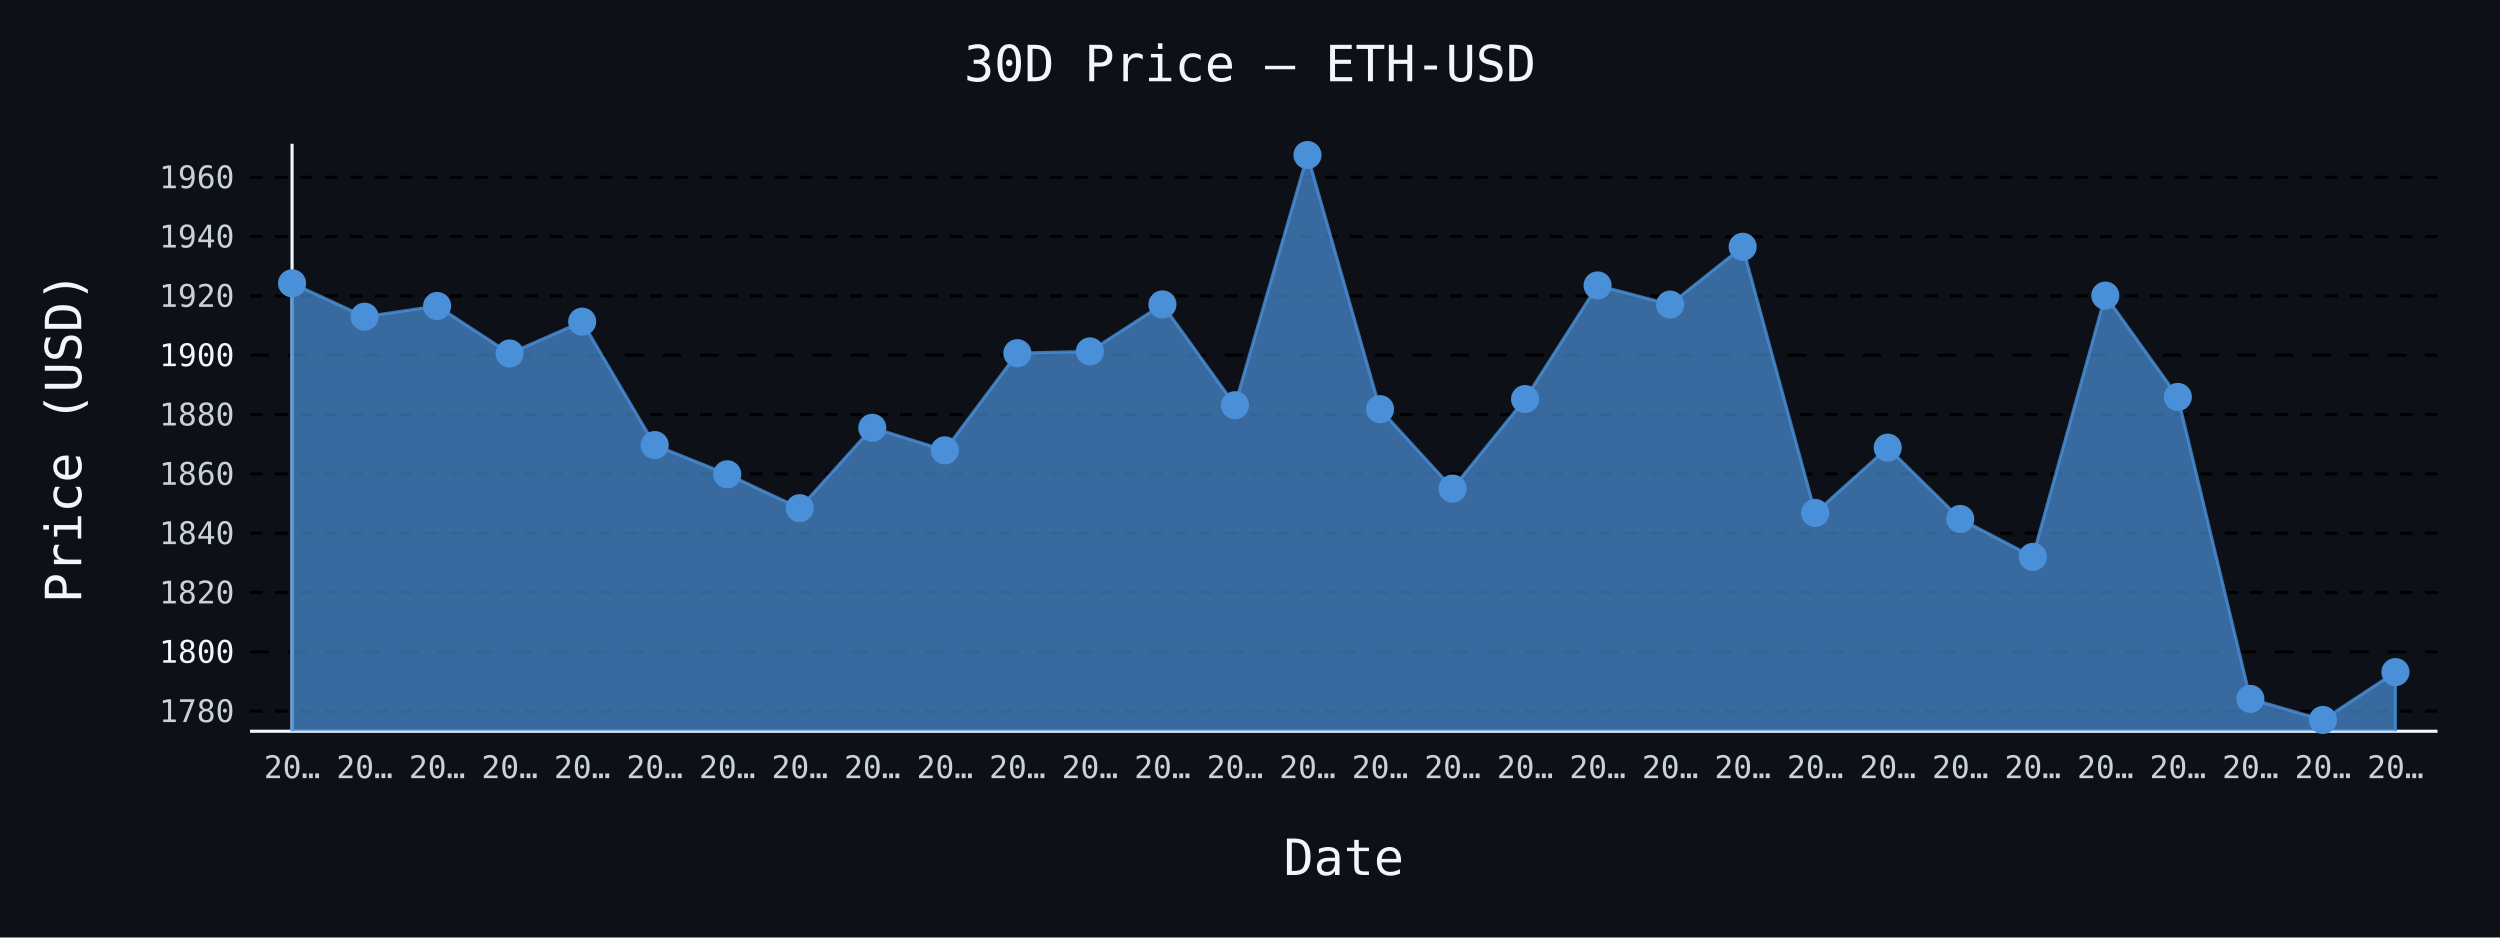
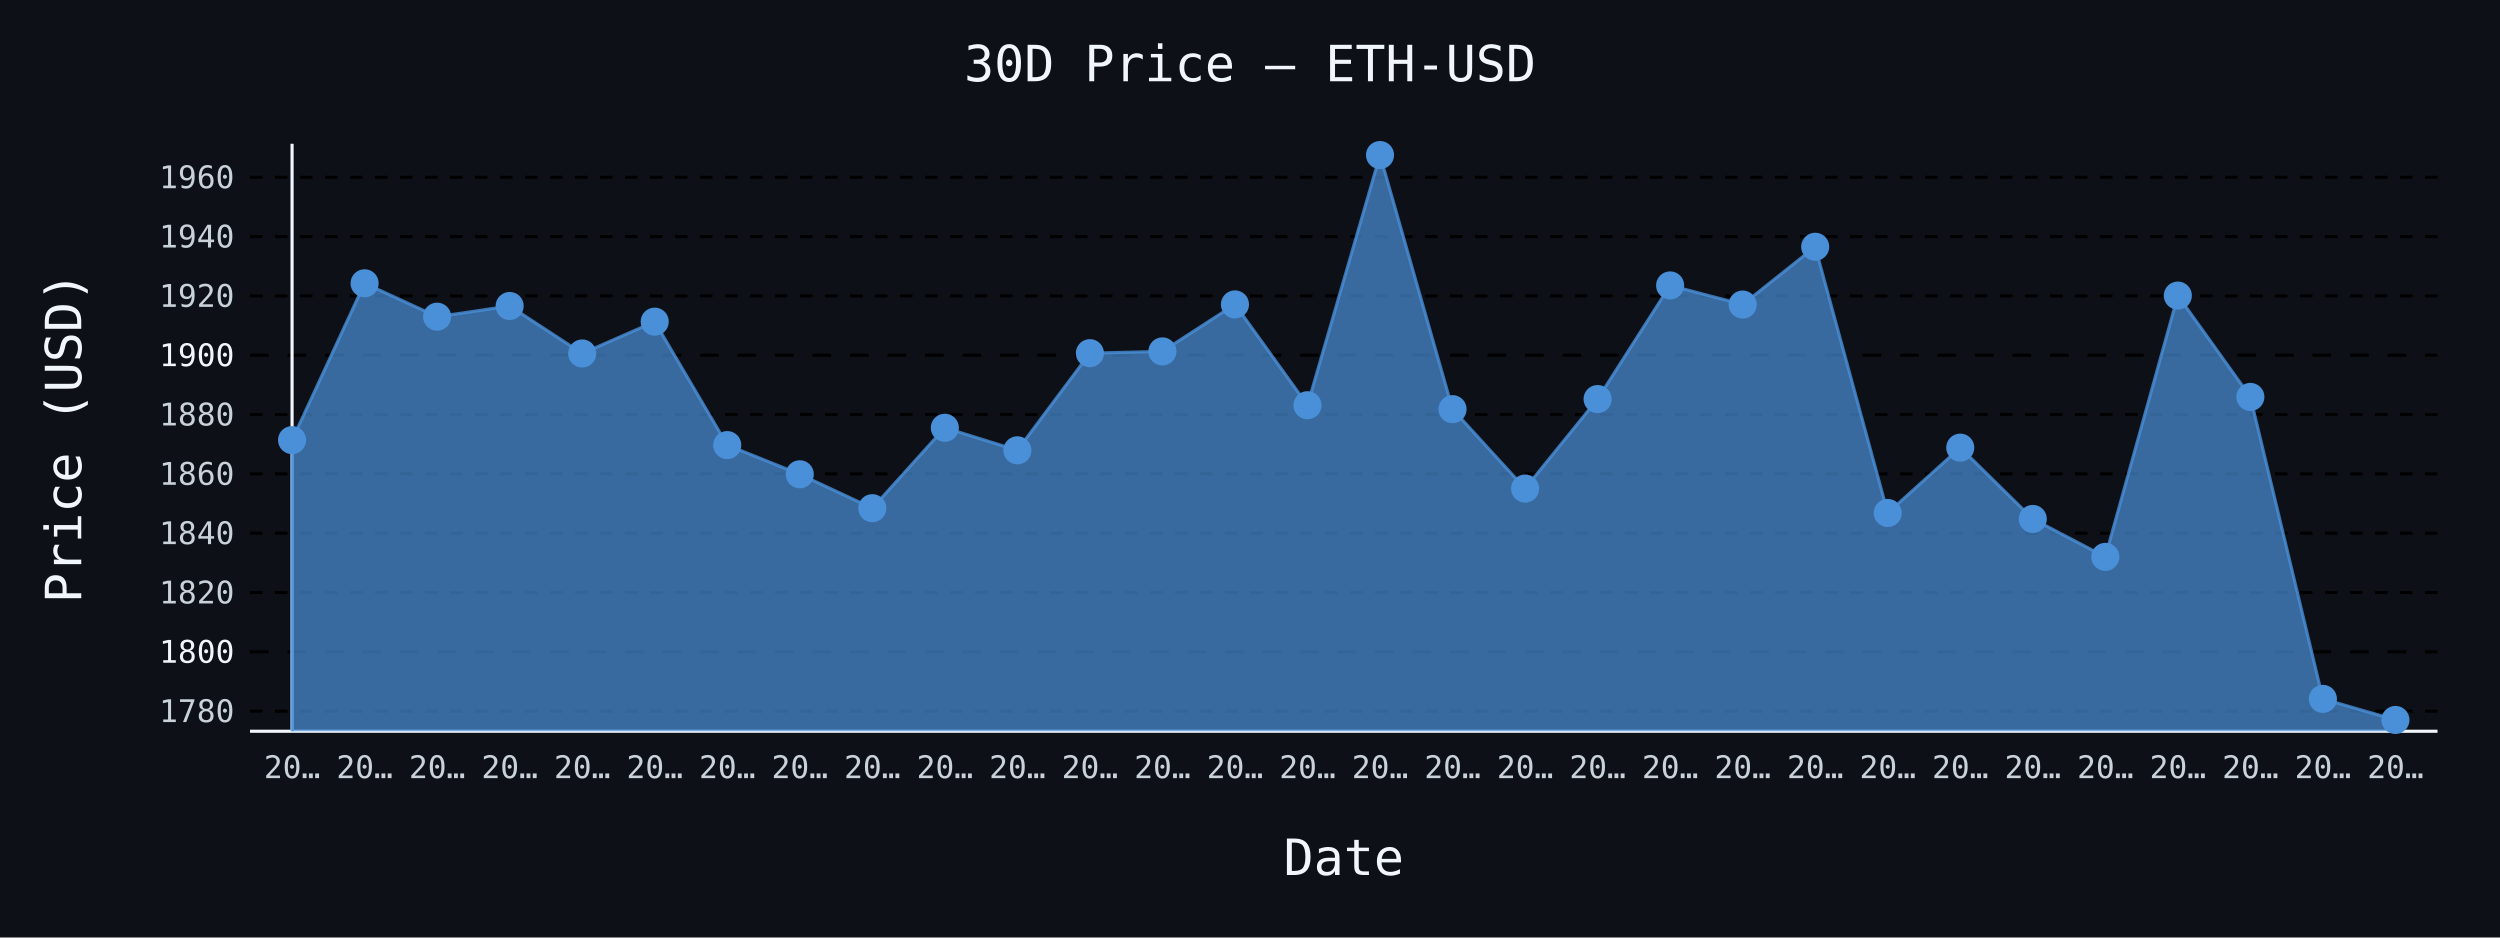
- <svg xmlns="http://www.w3.org/2000/svg" id="chart-bc9a3d6f-c1a0-4f23-81bf-da1ceb643b24" class="pygal-chart" viewBox="0 0 800 300">
+ <svg xmlns="http://www.w3.org/2000/svg" id="chart-a5e7d928-a9e6-43d5-8655-9f6aafa75010" class="pygal-chart" viewBox="0 0 800 300">
  <defs>
-     <style type="text/css">#chart-bc9a3d6f-c1a0-4f23-81bf-da1ceb643b24{-webkit-user-select:none;-webkit-font-smoothing:antialiased;font-family:monospace}#chart-bc9a3d6f-c1a0-4f23-81bf-da1ceb643b24 .title{font-family:monospace;font-size:16px}#chart-bc9a3d6f-c1a0-4f23-81bf-da1ceb643b24 .legends .legend text{font-family:monospace;font-size:14px}#chart-bc9a3d6f-c1a0-4f23-81bf-da1ceb643b24 .axis text{font-family:monospace;font-size:10px}#chart-bc9a3d6f-c1a0-4f23-81bf-da1ceb643b24 .axis text.major{font-family:monospace;font-size:10px}#chart-bc9a3d6f-c1a0-4f23-81bf-da1ceb643b24 .text-overlay text.value{font-family:monospace;font-size:16px}#chart-bc9a3d6f-c1a0-4f23-81bf-da1ceb643b24 .text-overlay text.label{font-family:monospace;font-size:10px}#chart-bc9a3d6f-c1a0-4f23-81bf-da1ceb643b24 .tooltip{font-family:monospace;font-size:14px}#chart-bc9a3d6f-c1a0-4f23-81bf-da1ceb643b24 text.no_data{font-family:monospace;font-size:64px}
- #chart-bc9a3d6f-c1a0-4f23-81bf-da1ceb643b24{background-color:#0d1117}#chart-bc9a3d6f-c1a0-4f23-81bf-da1ceb643b24 path,#chart-bc9a3d6f-c1a0-4f23-81bf-da1ceb643b24 line,#chart-bc9a3d6f-c1a0-4f23-81bf-da1ceb643b24 rect,#chart-bc9a3d6f-c1a0-4f23-81bf-da1ceb643b24 circle{-webkit-transition:150ms;-moz-transition:150ms;transition:150ms}#chart-bc9a3d6f-c1a0-4f23-81bf-da1ceb643b24 .graph &gt; .background{fill:#0d1117}#chart-bc9a3d6f-c1a0-4f23-81bf-da1ceb643b24 .plot &gt; .background{fill:#0d1117}#chart-bc9a3d6f-c1a0-4f23-81bf-da1ceb643b24 .graph{fill:#c9d1d9}#chart-bc9a3d6f-c1a0-4f23-81bf-da1ceb643b24 text.no_data{fill:#f0f6fc}#chart-bc9a3d6f-c1a0-4f23-81bf-da1ceb643b24 .title{fill:#f0f6fc}#chart-bc9a3d6f-c1a0-4f23-81bf-da1ceb643b24 .legends .legend text{fill:#c9d1d9}#chart-bc9a3d6f-c1a0-4f23-81bf-da1ceb643b24 .legends .legend:hover text{fill:#f0f6fc}#chart-bc9a3d6f-c1a0-4f23-81bf-da1ceb643b24 .axis .line{stroke:#f0f6fc}#chart-bc9a3d6f-c1a0-4f23-81bf-da1ceb643b24 .axis .guide.line{stroke:#8b949e}#chart-bc9a3d6f-c1a0-4f23-81bf-da1ceb643b24 .axis .major.line{stroke:#c9d1d9}#chart-bc9a3d6f-c1a0-4f23-81bf-da1ceb643b24 .axis text.major{fill:#f0f6fc}#chart-bc9a3d6f-c1a0-4f23-81bf-da1ceb643b24 .axis.y .guides:hover .guide.line,#chart-bc9a3d6f-c1a0-4f23-81bf-da1ceb643b24 .line-graph .axis.x .guides:hover .guide.line,#chart-bc9a3d6f-c1a0-4f23-81bf-da1ceb643b24 .stackedline-graph .axis.x .guides:hover .guide.line,#chart-bc9a3d6f-c1a0-4f23-81bf-da1ceb643b24 .xy-graph .axis.x .guides:hover .guide.line{stroke:#f0f6fc}#chart-bc9a3d6f-c1a0-4f23-81bf-da1ceb643b24 .axis .guides:hover text{fill:#f0f6fc}#chart-bc9a3d6f-c1a0-4f23-81bf-da1ceb643b24 .reactive{fill-opacity:.7;stroke-opacity:.8;stroke-width:1}#chart-bc9a3d6f-c1a0-4f23-81bf-da1ceb643b24 .ci{stroke:#c9d1d9}#chart-bc9a3d6f-c1a0-4f23-81bf-da1ceb643b24 .reactive.active,#chart-bc9a3d6f-c1a0-4f23-81bf-da1ceb643b24 .active .reactive{fill-opacity:.8;stroke-opacity:.9;stroke-width:4}#chart-bc9a3d6f-c1a0-4f23-81bf-da1ceb643b24 .ci .reactive.active{stroke-width:1.5}#chart-bc9a3d6f-c1a0-4f23-81bf-da1ceb643b24 .series text{fill:#f0f6fc}#chart-bc9a3d6f-c1a0-4f23-81bf-da1ceb643b24 .tooltip rect{fill:#0d1117;stroke:#f0f6fc;-webkit-transition:opacity 150ms;-moz-transition:opacity 150ms;transition:opacity 150ms}#chart-bc9a3d6f-c1a0-4f23-81bf-da1ceb643b24 .tooltip .label{fill:#c9d1d9}#chart-bc9a3d6f-c1a0-4f23-81bf-da1ceb643b24 .tooltip .label{fill:#c9d1d9}#chart-bc9a3d6f-c1a0-4f23-81bf-da1ceb643b24 .tooltip .legend{font-size:.8em;fill:#8b949e}#chart-bc9a3d6f-c1a0-4f23-81bf-da1ceb643b24 .tooltip .x_label{font-size:.6em;fill:#f0f6fc}#chart-bc9a3d6f-c1a0-4f23-81bf-da1ceb643b24 .tooltip .xlink{font-size:.5em;text-decoration:underline}#chart-bc9a3d6f-c1a0-4f23-81bf-da1ceb643b24 .tooltip .value{font-size:1.5em}#chart-bc9a3d6f-c1a0-4f23-81bf-da1ceb643b24 .bound{font-size:.5em}#chart-bc9a3d6f-c1a0-4f23-81bf-da1ceb643b24 .max-value{font-size:.75em;fill:#8b949e}#chart-bc9a3d6f-c1a0-4f23-81bf-da1ceb643b24 .map-element{fill:#0d1117;stroke:#8b949e !important}#chart-bc9a3d6f-c1a0-4f23-81bf-da1ceb643b24 .map-element .reactive{fill-opacity:inherit;stroke-opacity:inherit}#chart-bc9a3d6f-c1a0-4f23-81bf-da1ceb643b24 .color-0,#chart-bc9a3d6f-c1a0-4f23-81bf-da1ceb643b24 .color-0 a:visited{stroke:#4a90d9;fill:#4a90d9}#chart-bc9a3d6f-c1a0-4f23-81bf-da1ceb643b24 .text-overlay .color-0 text{fill:black}
- #chart-bc9a3d6f-c1a0-4f23-81bf-da1ceb643b24 text.no_data{text-anchor:middle}#chart-bc9a3d6f-c1a0-4f23-81bf-da1ceb643b24 .guide.line{fill:none}#chart-bc9a3d6f-c1a0-4f23-81bf-da1ceb643b24 .centered{text-anchor:middle}#chart-bc9a3d6f-c1a0-4f23-81bf-da1ceb643b24 .title{text-anchor:middle}#chart-bc9a3d6f-c1a0-4f23-81bf-da1ceb643b24 .legends .legend text{fill-opacity:1}#chart-bc9a3d6f-c1a0-4f23-81bf-da1ceb643b24 .axis.x text{text-anchor:middle}#chart-bc9a3d6f-c1a0-4f23-81bf-da1ceb643b24 .axis.x:not(.web) text[transform]{text-anchor:start}#chart-bc9a3d6f-c1a0-4f23-81bf-da1ceb643b24 .axis.x:not(.web) text[transform].backwards{text-anchor:end}#chart-bc9a3d6f-c1a0-4f23-81bf-da1ceb643b24 .axis.y text{text-anchor:end}#chart-bc9a3d6f-c1a0-4f23-81bf-da1ceb643b24 .axis.y text[transform].backwards{text-anchor:start}#chart-bc9a3d6f-c1a0-4f23-81bf-da1ceb643b24 .axis.y2 text{text-anchor:start}#chart-bc9a3d6f-c1a0-4f23-81bf-da1ceb643b24 .axis.y2 text[transform].backwards{text-anchor:end}#chart-bc9a3d6f-c1a0-4f23-81bf-da1ceb643b24 .axis .guide.line{stroke-dasharray:4,4;stroke:black}#chart-bc9a3d6f-c1a0-4f23-81bf-da1ceb643b24 .axis .major.guide.line{stroke-dasharray:6,6;stroke:black}#chart-bc9a3d6f-c1a0-4f23-81bf-da1ceb643b24 .horizontal .axis.y .guide.line,#chart-bc9a3d6f-c1a0-4f23-81bf-da1ceb643b24 .horizontal .axis.y2 .guide.line,#chart-bc9a3d6f-c1a0-4f23-81bf-da1ceb643b24 .vertical .axis.x .guide.line{opacity:0}#chart-bc9a3d6f-c1a0-4f23-81bf-da1ceb643b24 .horizontal .axis.always_show .guide.line,#chart-bc9a3d6f-c1a0-4f23-81bf-da1ceb643b24 .vertical .axis.always_show .guide.line{opacity:1 !important}#chart-bc9a3d6f-c1a0-4f23-81bf-da1ceb643b24 .axis.y .guides:hover .guide.line,#chart-bc9a3d6f-c1a0-4f23-81bf-da1ceb643b24 .axis.y2 .guides:hover .guide.line,#chart-bc9a3d6f-c1a0-4f23-81bf-da1ceb643b24 .axis.x .guides:hover .guide.line{opacity:1}#chart-bc9a3d6f-c1a0-4f23-81bf-da1ceb643b24 .axis .guides:hover text{opacity:1}#chart-bc9a3d6f-c1a0-4f23-81bf-da1ceb643b24 .nofill{fill:none}#chart-bc9a3d6f-c1a0-4f23-81bf-da1ceb643b24 .subtle-fill{fill-opacity:.2}#chart-bc9a3d6f-c1a0-4f23-81bf-da1ceb643b24 .dot{stroke-width:1px;fill-opacity:1;stroke-opacity:1}#chart-bc9a3d6f-c1a0-4f23-81bf-da1ceb643b24 .dot.active{stroke-width:5px}#chart-bc9a3d6f-c1a0-4f23-81bf-da1ceb643b24 .dot.negative{fill:transparent}#chart-bc9a3d6f-c1a0-4f23-81bf-da1ceb643b24 text,#chart-bc9a3d6f-c1a0-4f23-81bf-da1ceb643b24 tspan{stroke:none !important}#chart-bc9a3d6f-c1a0-4f23-81bf-da1ceb643b24 .series text.active{opacity:1}#chart-bc9a3d6f-c1a0-4f23-81bf-da1ceb643b24 .tooltip rect{fill-opacity:.95;stroke-width:.5}#chart-bc9a3d6f-c1a0-4f23-81bf-da1ceb643b24 .tooltip text{fill-opacity:1}#chart-bc9a3d6f-c1a0-4f23-81bf-da1ceb643b24 .showable{visibility:hidden}#chart-bc9a3d6f-c1a0-4f23-81bf-da1ceb643b24 .showable.shown{visibility:visible}#chart-bc9a3d6f-c1a0-4f23-81bf-da1ceb643b24 .gauge-background{fill:rgba(229,229,229,1);stroke:none}#chart-bc9a3d6f-c1a0-4f23-81bf-da1ceb643b24 .bg-lines{stroke:#0d1117;stroke-width:2px}</style>
+     <style type="text/css">#chart-a5e7d928-a9e6-43d5-8655-9f6aafa75010{-webkit-user-select:none;-webkit-font-smoothing:antialiased;font-family:monospace}#chart-a5e7d928-a9e6-43d5-8655-9f6aafa75010 .title{font-family:monospace;font-size:16px}#chart-a5e7d928-a9e6-43d5-8655-9f6aafa75010 .legends .legend text{font-family:monospace;font-size:14px}#chart-a5e7d928-a9e6-43d5-8655-9f6aafa75010 .axis text{font-family:monospace;font-size:10px}#chart-a5e7d928-a9e6-43d5-8655-9f6aafa75010 .axis text.major{font-family:monospace;font-size:10px}#chart-a5e7d928-a9e6-43d5-8655-9f6aafa75010 .text-overlay text.value{font-family:monospace;font-size:16px}#chart-a5e7d928-a9e6-43d5-8655-9f6aafa75010 .text-overlay text.label{font-family:monospace;font-size:10px}#chart-a5e7d928-a9e6-43d5-8655-9f6aafa75010 .tooltip{font-family:monospace;font-size:14px}#chart-a5e7d928-a9e6-43d5-8655-9f6aafa75010 text.no_data{font-family:monospace;font-size:64px}
+ #chart-a5e7d928-a9e6-43d5-8655-9f6aafa75010{background-color:#0d1117}#chart-a5e7d928-a9e6-43d5-8655-9f6aafa75010 path,#chart-a5e7d928-a9e6-43d5-8655-9f6aafa75010 line,#chart-a5e7d928-a9e6-43d5-8655-9f6aafa75010 rect,#chart-a5e7d928-a9e6-43d5-8655-9f6aafa75010 circle{-webkit-transition:150ms;-moz-transition:150ms;transition:150ms}#chart-a5e7d928-a9e6-43d5-8655-9f6aafa75010 .graph &gt; .background{fill:#0d1117}#chart-a5e7d928-a9e6-43d5-8655-9f6aafa75010 .plot &gt; .background{fill:#0d1117}#chart-a5e7d928-a9e6-43d5-8655-9f6aafa75010 .graph{fill:#c9d1d9}#chart-a5e7d928-a9e6-43d5-8655-9f6aafa75010 text.no_data{fill:#f0f6fc}#chart-a5e7d928-a9e6-43d5-8655-9f6aafa75010 .title{fill:#f0f6fc}#chart-a5e7d928-a9e6-43d5-8655-9f6aafa75010 .legends .legend text{fill:#c9d1d9}#chart-a5e7d928-a9e6-43d5-8655-9f6aafa75010 .legends .legend:hover text{fill:#f0f6fc}#chart-a5e7d928-a9e6-43d5-8655-9f6aafa75010 .axis .line{stroke:#f0f6fc}#chart-a5e7d928-a9e6-43d5-8655-9f6aafa75010 .axis .guide.line{stroke:#8b949e}#chart-a5e7d928-a9e6-43d5-8655-9f6aafa75010 .axis .major.line{stroke:#c9d1d9}#chart-a5e7d928-a9e6-43d5-8655-9f6aafa75010 .axis text.major{fill:#f0f6fc}#chart-a5e7d928-a9e6-43d5-8655-9f6aafa75010 .axis.y .guides:hover .guide.line,#chart-a5e7d928-a9e6-43d5-8655-9f6aafa75010 .line-graph .axis.x .guides:hover .guide.line,#chart-a5e7d928-a9e6-43d5-8655-9f6aafa75010 .stackedline-graph .axis.x .guides:hover .guide.line,#chart-a5e7d928-a9e6-43d5-8655-9f6aafa75010 .xy-graph .axis.x .guides:hover .guide.line{stroke:#f0f6fc}#chart-a5e7d928-a9e6-43d5-8655-9f6aafa75010 .axis .guides:hover text{fill:#f0f6fc}#chart-a5e7d928-a9e6-43d5-8655-9f6aafa75010 .reactive{fill-opacity:.7;stroke-opacity:.8;stroke-width:1}#chart-a5e7d928-a9e6-43d5-8655-9f6aafa75010 .ci{stroke:#c9d1d9}#chart-a5e7d928-a9e6-43d5-8655-9f6aafa75010 .reactive.active,#chart-a5e7d928-a9e6-43d5-8655-9f6aafa75010 .active .reactive{fill-opacity:.8;stroke-opacity:.9;stroke-width:4}#chart-a5e7d928-a9e6-43d5-8655-9f6aafa75010 .ci .reactive.active{stroke-width:1.5}#chart-a5e7d928-a9e6-43d5-8655-9f6aafa75010 .series text{fill:#f0f6fc}#chart-a5e7d928-a9e6-43d5-8655-9f6aafa75010 .tooltip rect{fill:#0d1117;stroke:#f0f6fc;-webkit-transition:opacity 150ms;-moz-transition:opacity 150ms;transition:opacity 150ms}#chart-a5e7d928-a9e6-43d5-8655-9f6aafa75010 .tooltip .label{fill:#c9d1d9}#chart-a5e7d928-a9e6-43d5-8655-9f6aafa75010 .tooltip .label{fill:#c9d1d9}#chart-a5e7d928-a9e6-43d5-8655-9f6aafa75010 .tooltip .legend{font-size:.8em;fill:#8b949e}#chart-a5e7d928-a9e6-43d5-8655-9f6aafa75010 .tooltip .x_label{font-size:.6em;fill:#f0f6fc}#chart-a5e7d928-a9e6-43d5-8655-9f6aafa75010 .tooltip .xlink{font-size:.5em;text-decoration:underline}#chart-a5e7d928-a9e6-43d5-8655-9f6aafa75010 .tooltip .value{font-size:1.5em}#chart-a5e7d928-a9e6-43d5-8655-9f6aafa75010 .bound{font-size:.5em}#chart-a5e7d928-a9e6-43d5-8655-9f6aafa75010 .max-value{font-size:.75em;fill:#8b949e}#chart-a5e7d928-a9e6-43d5-8655-9f6aafa75010 .map-element{fill:#0d1117;stroke:#8b949e !important}#chart-a5e7d928-a9e6-43d5-8655-9f6aafa75010 .map-element .reactive{fill-opacity:inherit;stroke-opacity:inherit}#chart-a5e7d928-a9e6-43d5-8655-9f6aafa75010 .color-0,#chart-a5e7d928-a9e6-43d5-8655-9f6aafa75010 .color-0 a:visited{stroke:#4a90d9;fill:#4a90d9}#chart-a5e7d928-a9e6-43d5-8655-9f6aafa75010 .text-overlay .color-0 text{fill:black}
+ #chart-a5e7d928-a9e6-43d5-8655-9f6aafa75010 text.no_data{text-anchor:middle}#chart-a5e7d928-a9e6-43d5-8655-9f6aafa75010 .guide.line{fill:none}#chart-a5e7d928-a9e6-43d5-8655-9f6aafa75010 .centered{text-anchor:middle}#chart-a5e7d928-a9e6-43d5-8655-9f6aafa75010 .title{text-anchor:middle}#chart-a5e7d928-a9e6-43d5-8655-9f6aafa75010 .legends .legend text{fill-opacity:1}#chart-a5e7d928-a9e6-43d5-8655-9f6aafa75010 .axis.x text{text-anchor:middle}#chart-a5e7d928-a9e6-43d5-8655-9f6aafa75010 .axis.x:not(.web) text[transform]{text-anchor:start}#chart-a5e7d928-a9e6-43d5-8655-9f6aafa75010 .axis.x:not(.web) text[transform].backwards{text-anchor:end}#chart-a5e7d928-a9e6-43d5-8655-9f6aafa75010 .axis.y text{text-anchor:end}#chart-a5e7d928-a9e6-43d5-8655-9f6aafa75010 .axis.y text[transform].backwards{text-anchor:start}#chart-a5e7d928-a9e6-43d5-8655-9f6aafa75010 .axis.y2 text{text-anchor:start}#chart-a5e7d928-a9e6-43d5-8655-9f6aafa75010 .axis.y2 text[transform].backwards{text-anchor:end}#chart-a5e7d928-a9e6-43d5-8655-9f6aafa75010 .axis .guide.line{stroke-dasharray:4,4;stroke:black}#chart-a5e7d928-a9e6-43d5-8655-9f6aafa75010 .axis .major.guide.line{stroke-dasharray:6,6;stroke:black}#chart-a5e7d928-a9e6-43d5-8655-9f6aafa75010 .horizontal .axis.y .guide.line,#chart-a5e7d928-a9e6-43d5-8655-9f6aafa75010 .horizontal .axis.y2 .guide.line,#chart-a5e7d928-a9e6-43d5-8655-9f6aafa75010 .vertical .axis.x .guide.line{opacity:0}#chart-a5e7d928-a9e6-43d5-8655-9f6aafa75010 .horizontal .axis.always_show .guide.line,#chart-a5e7d928-a9e6-43d5-8655-9f6aafa75010 .vertical .axis.always_show .guide.line{opacity:1 !important}#chart-a5e7d928-a9e6-43d5-8655-9f6aafa75010 .axis.y .guides:hover .guide.line,#chart-a5e7d928-a9e6-43d5-8655-9f6aafa75010 .axis.y2 .guides:hover .guide.line,#chart-a5e7d928-a9e6-43d5-8655-9f6aafa75010 .axis.x .guides:hover .guide.line{opacity:1}#chart-a5e7d928-a9e6-43d5-8655-9f6aafa75010 .axis .guides:hover text{opacity:1}#chart-a5e7d928-a9e6-43d5-8655-9f6aafa75010 .nofill{fill:none}#chart-a5e7d928-a9e6-43d5-8655-9f6aafa75010 .subtle-fill{fill-opacity:.2}#chart-a5e7d928-a9e6-43d5-8655-9f6aafa75010 .dot{stroke-width:1px;fill-opacity:1;stroke-opacity:1}#chart-a5e7d928-a9e6-43d5-8655-9f6aafa75010 .dot.active{stroke-width:5px}#chart-a5e7d928-a9e6-43d5-8655-9f6aafa75010 .dot.negative{fill:transparent}#chart-a5e7d928-a9e6-43d5-8655-9f6aafa75010 text,#chart-a5e7d928-a9e6-43d5-8655-9f6aafa75010 tspan{stroke:none !important}#chart-a5e7d928-a9e6-43d5-8655-9f6aafa75010 .series text.active{opacity:1}#chart-a5e7d928-a9e6-43d5-8655-9f6aafa75010 .tooltip rect{fill-opacity:.95;stroke-width:.5}#chart-a5e7d928-a9e6-43d5-8655-9f6aafa75010 .tooltip text{fill-opacity:1}#chart-a5e7d928-a9e6-43d5-8655-9f6aafa75010 .showable{visibility:hidden}#chart-a5e7d928-a9e6-43d5-8655-9f6aafa75010 .showable.shown{visibility:visible}#chart-a5e7d928-a9e6-43d5-8655-9f6aafa75010 .gauge-background{fill:rgba(229,229,229,1);stroke:none}#chart-a5e7d928-a9e6-43d5-8655-9f6aafa75010 .bg-lines{stroke:#0d1117;stroke-width:2px}</style>
  </defs>
  <g class="graph line-graph vertical">
    <rect x="0" y="0" width="800" height="300" class="background" />
    <g transform="translate(80, 46)" class="plot">
      <rect x="0" y="0" width="700.0" height="188" class="background" />
      <g class="axis y always_show">
        <path d="M0 188 h700" class="line" />
        <g class="guides">
          <path d="M0 181.566 h700" class="guide line" />
          <text x="-5" y="185.066" class="">1780</text>
        </g>
        <g class="guides">
          <path d="M0 162.583 h700" class="major guide line" />
          <text x="-5" y="166.083" class="major">1800</text>
        </g>
        <g class="guides">
          <path d="M0 143.601 h700" class="guide line" />
          <text x="-5" y="147.101" class="">1820</text>
        </g>
        <g class="guides">
          <path d="M0 124.619 h700" class="guide line" />
          <text x="-5" y="128.119" class="">1840</text>
        </g>
        <g class="guides">
          <path d="M0 105.636 h700" class="guide line" />
          <text x="-5" y="109.136" class="">1860</text>
        </g>
        <g class="guides">
          <path d="M0 86.654 h700" class="guide line" />
          <text x="-5" y="90.154" class="">1880</text>
        </g>
        <g class="guides">
          <path d="M0 67.671 h700" class="major guide line" />
          <text x="-5" y="71.171" class="major">1900</text>
        </g>
        <g class="guides">
          <path d="M0 48.689 h700" class="guide line" />
          <text x="-5" y="52.189" class="">1920</text>
        </g>
        <g class="guides">
          <path d="M0 29.707 h700" class="guide line" />
          <text x="-5" y="33.207" class="">1940</text>
        </g>
        <g class="guides">
          <path d="M0 10.724 h700" class="guide line" />
          <text x="-5" y="14.224" class="">1960</text>
        </g>
      </g>
      <g class="axis x">
        <g class="guides">
          <path d="M13.462 0 v188" class="line" />
          <text x="13.462" y="203.0" class="">20…</text>
        </g>
        <g class="guides">
          <path d="M36.671 0 v188" class="guide line" />
          <text x="36.671" y="203.0" class="">20…</text>
        </g>
        <g class="guides">
          <path d="M59.881 0 v188" class="guide line" />
          <text x="59.881" y="203.0" class="">20…</text>
        </g>
        <g class="guides">
          <path d="M83.09 0 v188" class="guide line" />
          <text x="83.09" y="203.0" class="">20…</text>
        </g>
        <g class="guides">
          <path d="M106.3 0 v188" class="guide line" />
          <text x="106.3" y="203.0" class="">20…</text>
        </g>
        <g class="guides">
          <path d="M129.509 0 v188" class="guide line" />
          <text x="129.509" y="203.0" class="">20…</text>
        </g>
        <g class="guides">
          <path d="M152.719 0 v188" class="guide line" />
          <text x="152.719" y="203.0" class="">20…</text>
        </g>
        <g class="guides">
          <path d="M175.928 0 v188" class="guide line" />
          <text x="175.928" y="203.0" class="">20…</text>
        </g>
        <g class="guides">
          <path d="M199.138 0 v188" class="guide line" />
          <text x="199.138" y="203.0" class="">20…</text>
        </g>
        <g class="guides">
          <path d="M222.347 0 v188" class="guide line" />
          <text x="222.347" y="203.0" class="">20…</text>
        </g>
        <g class="guides">
          <path d="M245.557 0 v188" class="guide line" />
          <text x="245.557" y="203.0" class="">20…</text>
        </g>
        <g class="guides">
          <path d="M268.767 0 v188" class="guide line" />
          <text x="268.767" y="203.0" class="">20…</text>
        </g>
        <g class="guides">
          <path d="M291.976 0 v188" class="guide line" />
          <text x="291.976" y="203.0" class="">20…</text>
        </g>
        <g class="guides">
          <path d="M315.186 0 v188" class="guide line" />
          <text x="315.186" y="203.0" class="">20…</text>
        </g>
        <g class="guides">
          <path d="M338.395 0 v188" class="guide line" />
          <text x="338.395" y="203.0" class="">20…</text>
        </g>
        <g class="guides">
          <path d="M361.605 0 v188" class="guide line" />
          <text x="361.605" y="203.0" class="">20…</text>
        </g>
        <g class="guides">
          <path d="M384.814 0 v188" class="guide line" />
          <text x="384.814" y="203.0" class="">20…</text>
        </g>
        <g class="guides">
          <path d="M408.024 0 v188" class="guide line" />
          <text x="408.024" y="203.0" class="">20…</text>
        </g>
        <g class="guides">
          <path d="M431.233 0 v188" class="guide line" />
          <text x="431.233" y="203.0" class="">20…</text>
        </g>
        <g class="guides">
          <path d="M454.443 0 v188" class="guide line" />
          <text x="454.443" y="203.0" class="">20…</text>
        </g>
        <g class="guides">
          <path d="M477.653 0 v188" class="guide line" />
          <text x="477.653" y="203.0" class="">20…</text>
        </g>
        <g class="guides">
          <path d="M500.862 0 v188" class="guide line" />
          <text x="500.862" y="203.0" class="">20…</text>
        </g>
        <g class="guides">
          <path d="M524.072 0 v188" class="guide line" />
          <text x="524.072" y="203.0" class="">20…</text>
        </g>
        <g class="guides">
          <path d="M547.281 0 v188" class="guide line" />
          <text x="547.281" y="203.0" class="">20…</text>
        </g>
        <g class="guides">
          <path d="M570.491 0 v188" class="guide line" />
          <text x="570.491" y="203.0" class="">20…</text>
        </g>
        <g class="guides">
          <path d="M593.7 0 v188" class="guide line" />
          <text x="593.7" y="203.0" class="">20…</text>
        </g>
        <g class="guides">
          <path d="M616.91 0 v188" class="guide line" />
          <text x="616.91" y="203.0" class="">20…</text>
        </g>
        <g class="guides">
          <path d="M640.119 0 v188" class="guide line" />
          <text x="640.119" y="203.0" class="">20…</text>
        </g>
        <g class="guides">
          <path d="M663.329 0 v188" class="guide line" />
          <text x="663.329" y="203.0" class="">20…</text>
        </g>
        <g class="guides">
          <path d="M686.538 0 v188" class="guide line" />
          <text x="686.538" y="203.0" class="">20…</text>
        </g>
      </g>
      <g class="series serie-0 color-0">
-         <path d="M13.462 188 L13.462 44.655 36.671 55.342 59.881 51.916 83.09 67.111 106.3 56.927 129.509 96.43 152.719 105.769 175.928 116.618 199.138 90.887 222.347 98.1 245.557 67.017 268.767 66.447 291.976 51.413 315.186 83.674 338.395 3.615 361.605 84.936 384.814 110.344 408.024 81.699 431.233 45.339 454.443 51.46 477.653 32.962 500.862 118.146 524.072 97.246 547.281 120.063 570.491 132.202 593.7 48.594 616.91 81.016 640.119 177.646 663.329 184.385 686.538 169.075 686.538 188" class="line reactive" />
+         <path d="M13.462 188 L13.462 94.835 36.671 44.655 59.881 55.342 83.09 51.916 106.3 67.111 129.509 56.927 152.719 96.43 175.928 105.769 199.138 116.618 222.347 90.887 245.557 98.1 268.767 67.017 291.976 66.447 315.186 51.413 338.395 83.674 361.605 3.615 384.814 84.936 408.024 110.344 431.233 81.699 454.443 45.339 477.653 51.46 500.862 32.962 524.072 118.146 547.281 97.246 570.491 120.063 593.7 132.202 616.91 48.594 640.119 81.016 663.329 177.646 686.538 184.385 686.538 188" class="line reactive" />
      </g>
    </g>
    <g class="titles">
      <text x="400.0" y="26" class="title plot_title">30D Price — ETH-USD</text>
      <text x="430.0" y="280" class="title">Date</text>
      <text x="0" y="166.0" class="title" transform="rotate(-90 0 140)">Price (USD)</text>
    </g>
    <g transform="translate(80, 46)" class="plot overlay">
      <g class="series serie-0 color-0">
        <g class="dots">
-           <circle cx="13.462" cy="44.655" r="4" class="dot reactive tooltip-trigger" />
-         </g>
-         <g class="dots">
-           <circle cx="36.671" cy="55.342" r="4" class="dot reactive tooltip-trigger" />
-         </g>
-         <g class="dots">
-           <circle cx="59.881" cy="51.916" r="4" class="dot reactive tooltip-trigger" />
-         </g>
-         <g class="dots">
-           <circle cx="83.09" cy="67.111" r="4" class="dot reactive tooltip-trigger" />
-         </g>
-         <g class="dots">
-           <circle cx="106.3" cy="56.927" r="4" class="dot reactive tooltip-trigger" />
-         </g>
-         <g class="dots">
-           <circle cx="129.509" cy="96.43" r="4" class="dot reactive tooltip-trigger" />
-         </g>
-         <g class="dots">
-           <circle cx="152.719" cy="105.769" r="4" class="dot reactive tooltip-trigger" />
-         </g>
-         <g class="dots">
-           <circle cx="175.928" cy="116.618" r="4" class="dot reactive tooltip-trigger" />
-         </g>
-         <g class="dots">
-           <circle cx="199.138" cy="90.887" r="4" class="dot reactive tooltip-trigger" />
-         </g>
-         <g class="dots">
-           <circle cx="222.347" cy="98.1" r="4" class="dot reactive tooltip-trigger" />
-         </g>
-         <g class="dots">
-           <circle cx="245.557" cy="67.017" r="4" class="dot reactive tooltip-trigger" />
-         </g>
-         <g class="dots">
-           <circle cx="268.767" cy="66.447" r="4" class="dot reactive tooltip-trigger" />
-         </g>
-         <g class="dots">
-           <circle cx="291.976" cy="51.413" r="4" class="dot reactive tooltip-trigger" />
-         </g>
-         <g class="dots">
-           <circle cx="315.186" cy="83.674" r="4" class="dot reactive tooltip-trigger" />
-         </g>
-         <g class="dots">
-           <circle cx="338.395" cy="3.615" r="4" class="dot reactive tooltip-trigger" />
-         </g>
-         <g class="dots">
-           <circle cx="361.605" cy="84.936" r="4" class="dot reactive tooltip-trigger" />
-         </g>
-         <g class="dots">
-           <circle cx="384.814" cy="110.344" r="4" class="dot reactive tooltip-trigger" />
-         </g>
-         <g class="dots">
-           <circle cx="408.024" cy="81.699" r="4" class="dot reactive tooltip-trigger" />
-         </g>
-         <g class="dots">
-           <circle cx="431.233" cy="45.339" r="4" class="dot reactive tooltip-trigger" />
-         </g>
-         <g class="dots">
-           <circle cx="454.443" cy="51.46" r="4" class="dot reactive tooltip-trigger" />
-         </g>
-         <g class="dots">
-           <circle cx="477.653" cy="32.962" r="4" class="dot reactive tooltip-trigger" />
-         </g>
-         <g class="dots">
-           <circle cx="500.862" cy="118.146" r="4" class="dot reactive tooltip-trigger" />
-         </g>
-         <g class="dots">
-           <circle cx="524.072" cy="97.246" r="4" class="dot reactive tooltip-trigger" />
-         </g>
-         <g class="dots">
-           <circle cx="547.281" cy="120.063" r="4" class="dot reactive tooltip-trigger" />
-         </g>
-         <g class="dots">
-           <circle cx="570.491" cy="132.202" r="4" class="dot reactive tooltip-trigger" />
-         </g>
-         <g class="dots">
-           <circle cx="593.7" cy="48.594" r="4" class="dot reactive tooltip-trigger" />
-         </g>
-         <g class="dots">
-           <circle cx="616.91" cy="81.016" r="4" class="dot reactive tooltip-trigger" />
-         </g>
-         <g class="dots">
-           <circle cx="640.119" cy="177.646" r="4" class="dot reactive tooltip-trigger" />
-         </g>
-         <g class="dots">
-           <circle cx="663.329" cy="184.385" r="4" class="dot reactive tooltip-trigger" />
-         </g>
-         <g class="dots">
-           <circle cx="686.538" cy="169.075" r="4" class="dot reactive tooltip-trigger" />
+           <circle cx="13.462" cy="94.835" r="4" class="dot reactive tooltip-trigger" />
+         </g>
+         <g class="dots">
+           <circle cx="36.671" cy="44.655" r="4" class="dot reactive tooltip-trigger" />
+         </g>
+         <g class="dots">
+           <circle cx="59.881" cy="55.342" r="4" class="dot reactive tooltip-trigger" />
+         </g>
+         <g class="dots">
+           <circle cx="83.09" cy="51.916" r="4" class="dot reactive tooltip-trigger" />
+         </g>
+         <g class="dots">
+           <circle cx="106.3" cy="67.111" r="4" class="dot reactive tooltip-trigger" />
+         </g>
+         <g class="dots">
+           <circle cx="129.509" cy="56.927" r="4" class="dot reactive tooltip-trigger" />
+         </g>
+         <g class="dots">
+           <circle cx="152.719" cy="96.43" r="4" class="dot reactive tooltip-trigger" />
+         </g>
+         <g class="dots">
+           <circle cx="175.928" cy="105.769" r="4" class="dot reactive tooltip-trigger" />
+         </g>
+         <g class="dots">
+           <circle cx="199.138" cy="116.618" r="4" class="dot reactive tooltip-trigger" />
+         </g>
+         <g class="dots">
+           <circle cx="222.347" cy="90.887" r="4" class="dot reactive tooltip-trigger" />
+         </g>
+         <g class="dots">
+           <circle cx="245.557" cy="98.1" r="4" class="dot reactive tooltip-trigger" />
+         </g>
+         <g class="dots">
+           <circle cx="268.767" cy="67.017" r="4" class="dot reactive tooltip-trigger" />
+         </g>
+         <g class="dots">
+           <circle cx="291.976" cy="66.447" r="4" class="dot reactive tooltip-trigger" />
+         </g>
+         <g class="dots">
+           <circle cx="315.186" cy="51.413" r="4" class="dot reactive tooltip-trigger" />
+         </g>
+         <g class="dots">
+           <circle cx="338.395" cy="83.674" r="4" class="dot reactive tooltip-trigger" />
+         </g>
+         <g class="dots">
+           <circle cx="361.605" cy="3.615" r="4" class="dot reactive tooltip-trigger" />
+         </g>
+         <g class="dots">
+           <circle cx="384.814" cy="84.936" r="4" class="dot reactive tooltip-trigger" />
+         </g>
+         <g class="dots">
+           <circle cx="408.024" cy="110.344" r="4" class="dot reactive tooltip-trigger" />
+         </g>
+         <g class="dots">
+           <circle cx="431.233" cy="81.699" r="4" class="dot reactive tooltip-trigger" />
+         </g>
+         <g class="dots">
+           <circle cx="454.443" cy="45.339" r="4" class="dot reactive tooltip-trigger" />
+         </g>
+         <g class="dots">
+           <circle cx="477.653" cy="51.46" r="4" class="dot reactive tooltip-trigger" />
+         </g>
+         <g class="dots">
+           <circle cx="500.862" cy="32.962" r="4" class="dot reactive tooltip-trigger" />
+         </g>
+         <g class="dots">
+           <circle cx="524.072" cy="118.146" r="4" class="dot reactive tooltip-trigger" />
+         </g>
+         <g class="dots">
+           <circle cx="547.281" cy="97.246" r="4" class="dot reactive tooltip-trigger" />
+         </g>
+         <g class="dots">
+           <circle cx="570.491" cy="120.063" r="4" class="dot reactive tooltip-trigger" />
+         </g>
+         <g class="dots">
+           <circle cx="593.7" cy="132.202" r="4" class="dot reactive tooltip-trigger" />
+         </g>
+         <g class="dots">
+           <circle cx="616.91" cy="48.594" r="4" class="dot reactive tooltip-trigger" />
+         </g>
+         <g class="dots">
+           <circle cx="640.119" cy="81.016" r="4" class="dot reactive tooltip-trigger" />
+         </g>
+         <g class="dots">
+           <circle cx="663.329" cy="177.646" r="4" class="dot reactive tooltip-trigger" />
+         </g>
+         <g class="dots">
+           <circle cx="686.538" cy="184.385" r="4" class="dot reactive tooltip-trigger" />
        </g>
      </g>
    </g>
    <g transform="translate(80, 46)" class="plot text-overlay">
      <g class="series serie-0 color-0" />
    </g>
    <g transform="translate(80, 46)" class="plot tooltip-overlay">
      <g transform="translate(0 0)" style="opacity: 0" class="tooltip">
        <rect rx="0" ry="0" width="0" height="0" class="tooltip-box" />
        <g class="text" />
      </g>
    </g>
  </g>
</svg>
